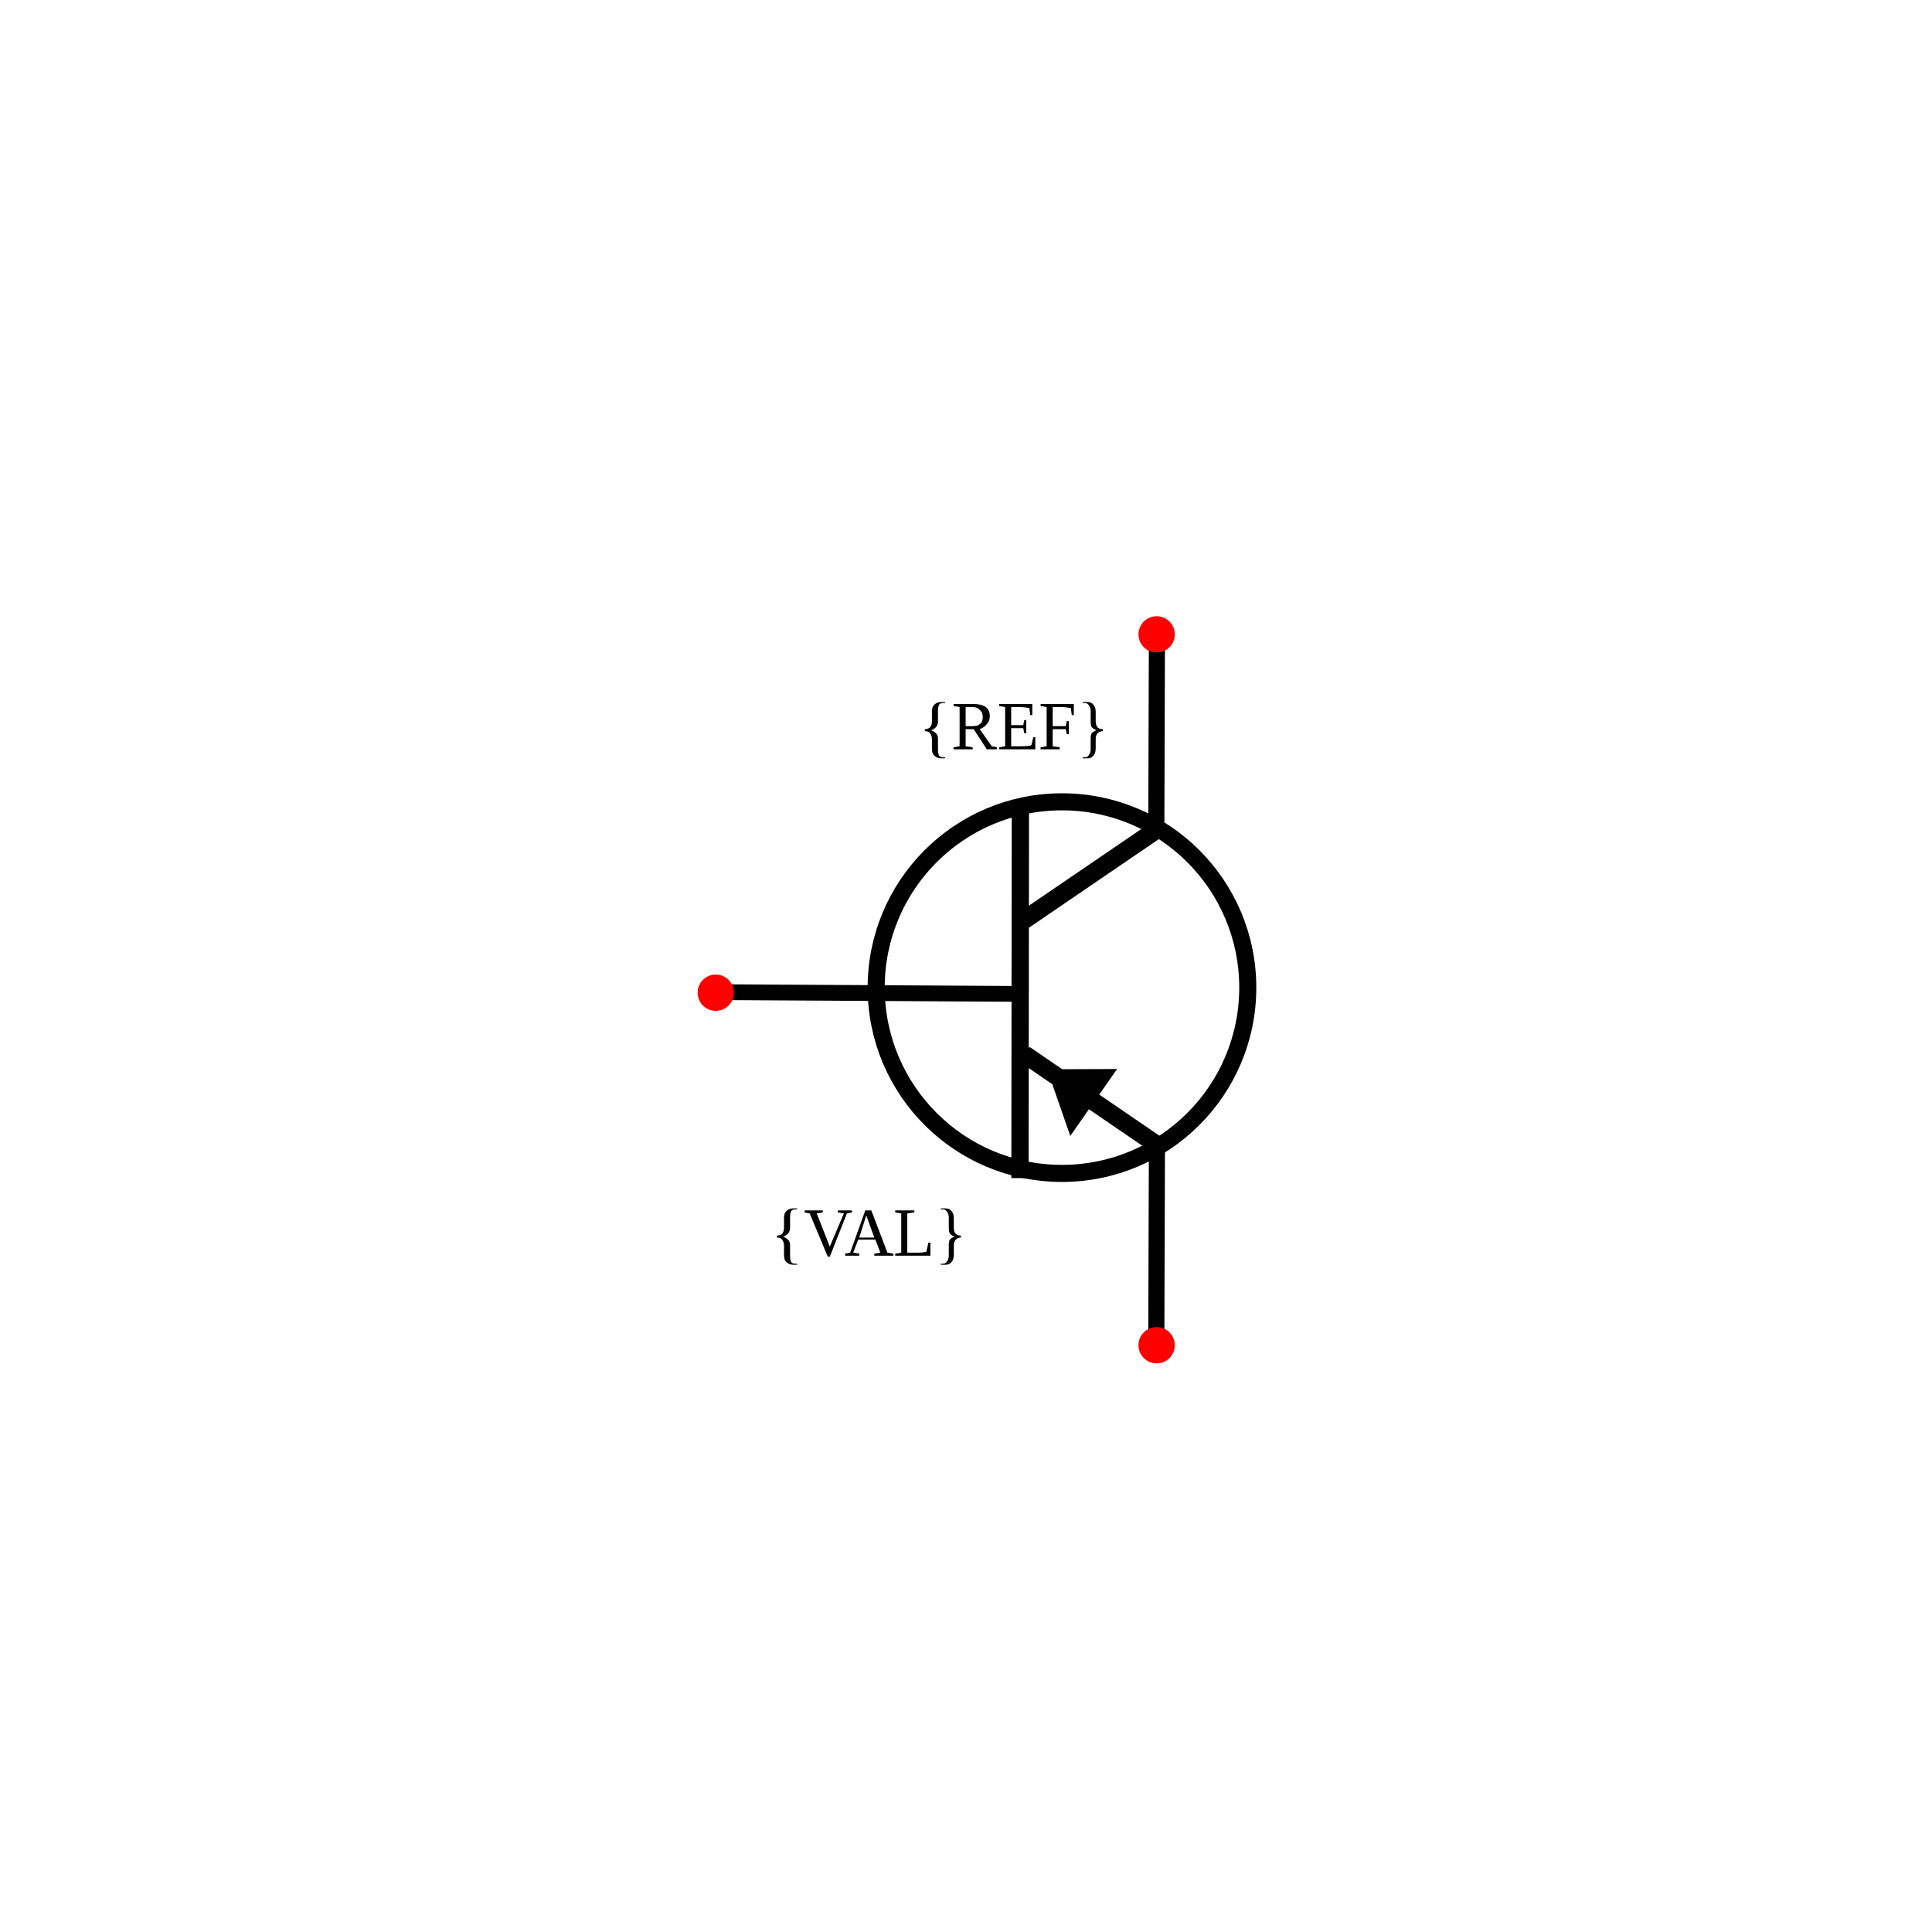
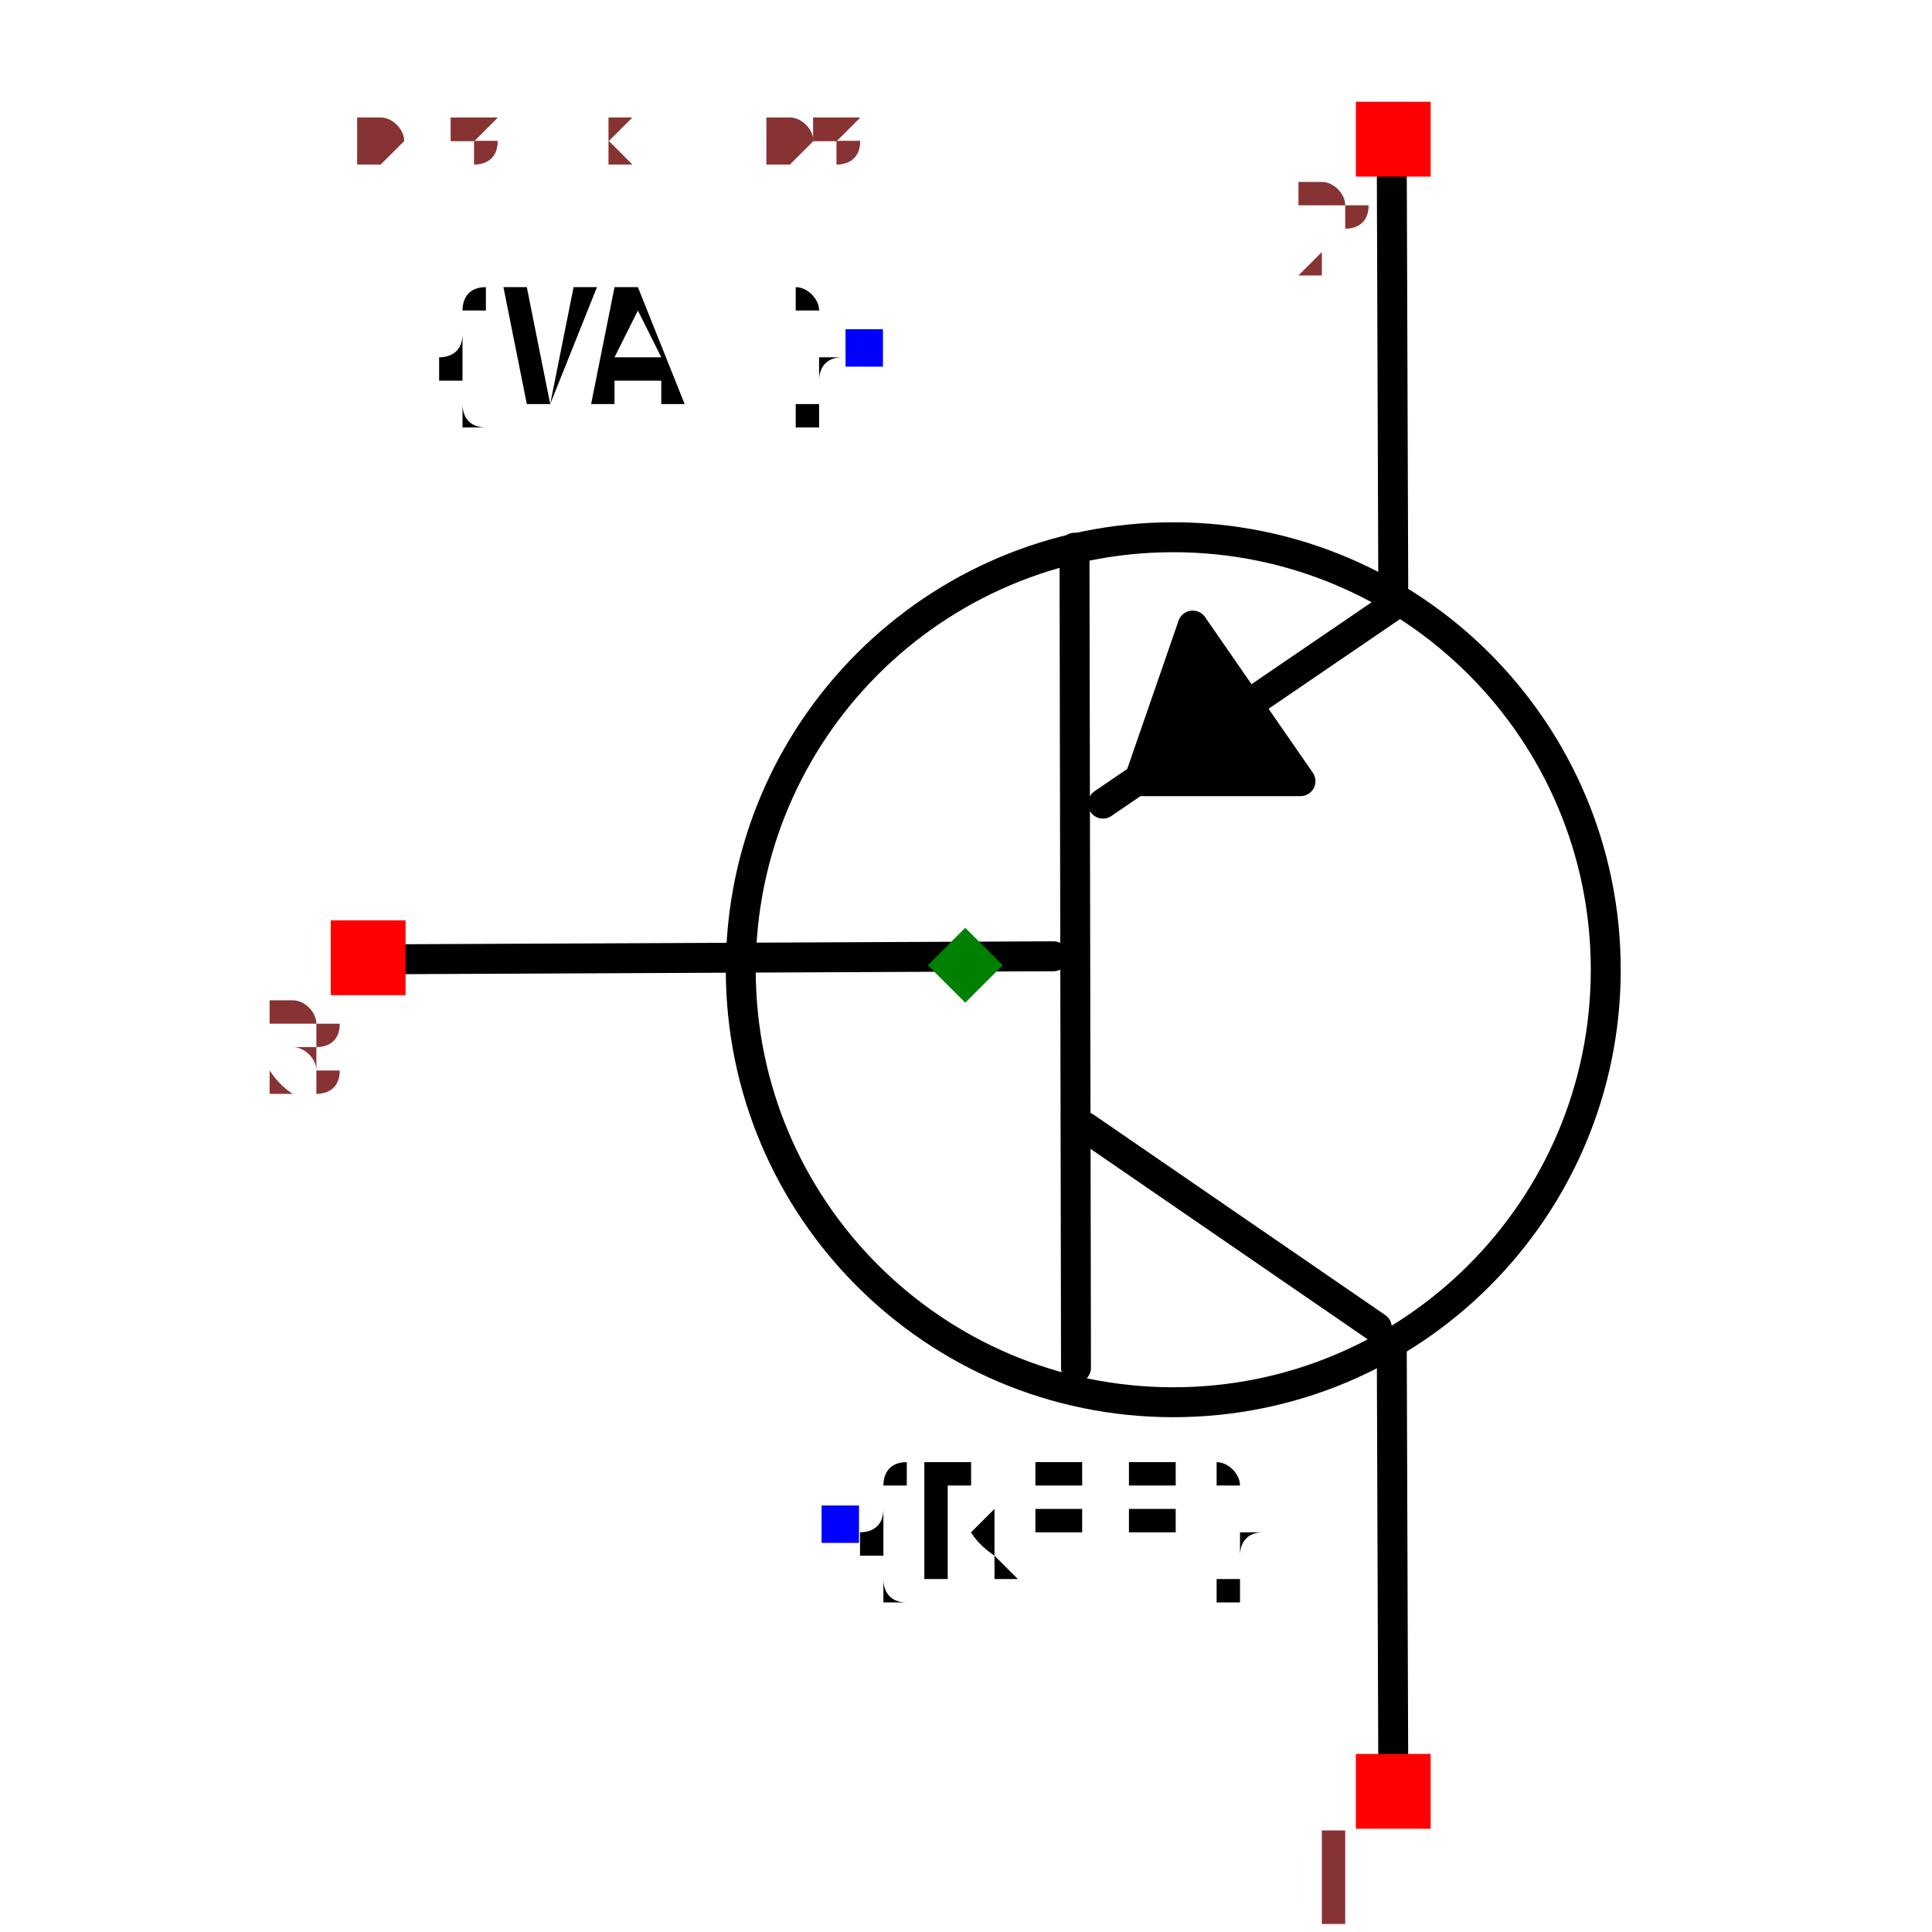
- <svg xmlns="http://www.w3.org/2000/svg" width="30mm" height="30mm" viewBox="0 0 30 30" version="1.1" id="svg1">
-   <defs id="defs1" />
-   <g id="root" transform="translate(-5.236521,-0.4690202)">
-     <g id="potentiometer" transform="rotate(90,-16.8349,-60.00831)">
-       <path style="fill:none;stroke:#000000;stroke-width:0.245px;stroke-linecap:round;stroke-linejoin:miter;stroke-opacity:1" d="m 59.049,-93.333 0.026,-4.439" id="path11" />
-       <path style="fill:none;stroke:#000000;stroke-width:0.268;stroke-linecap:square;stroke-linejoin:miter;stroke-miterlimit:0;stroke-dasharray:none;stroke-opacity:1" d="m 56.323,-97.924 5.479,0.006" id="path40-0" />
-       <path style="fill:none;stroke:#000000;stroke-width:0.283;stroke-linecap:square;stroke-linejoin:miter;stroke-miterlimit:0;stroke-dasharray:none;stroke-opacity:1" d="m 56.594,-99.938 1.336,1.959" id="path40-0-5" />
-       <path style="fill:none;stroke:#000000;stroke-width:0.279;stroke-linecap:square;stroke-linejoin:miter;stroke-miterlimit:0;stroke-dasharray:none;stroke-opacity:1" d="m 61.426,-100.053 -1.333,1.949" id="path40-0-5-0" />
-       <text xml:space="preserve" style="font-size:1.058px;fill:#000000;stroke-width:0.265" x="96.349" y="55.279" id="text14-2" transform="rotate(-90)">
-         <tspan id="tspan14-4" style="font-size:1.058px;stroke-width:0.265" x="96.349" y="55.279">{REF}</tspan>
-       </text>
-       <text xml:space="preserve" style="font-size:1.058px;text-align:center;text-anchor:middle;fill:#000000;stroke-width:0.265" x="96.505" y="63.142" id="text14-3-8" transform="rotate(-90)">
-         <tspan id="tspan14-1-3" style="font-size:1.058px;text-align:center;text-anchor:middle;stroke-width:0.265" x="96.505" y="63.142">{VAL}</tspan>
-       </text>
-       <circle style="fill:none;fill-opacity:1;stroke:#000000;stroke-width:0.265;stroke-linecap:round;stroke-linejoin:round;stroke-dasharray:none;stroke-opacity:1" id="path1-0" cx="98.57" cy="58.978" r="2.885" transform="rotate(-90)" />
-       <path style="fill:none;stroke:#000000;stroke-width:0.25;stroke-linecap:round;stroke-linejoin:miter;stroke-dasharray:none;stroke-opacity:1" d="m 56.481,-100.035 -2.847,-0.009" id="path12-1-5" />
-       <path style="fill:none;stroke:#000000;stroke-width:0.25;stroke-linecap:round;stroke-linejoin:miter;stroke-dasharray:none;stroke-opacity:1" d="m 64.389,-100.035 -2.847,-0.009" id="path12-1-5-3" />
-       <path style="color:#000000;fill:#000000;fill-opacity:1;fill-rule:evenodd;stroke-width:0.999;-inkscape-stroke:none" d="m 61.281,-98.699 l -1.039,-0.727 l 0.004,1.087 L 61.281,-98.699 z" id="path15" />
-       <circle style="fill:#ff0000;stroke:none;stroke-width:0.265;stroke-opacity:1" id="refblock-5-7-3" cx="100.04" cy="53.493" r="0.282" transform="rotate(-90)" />
-       <circle style="fill:#ff0000;stroke:none;stroke-width:0.265;stroke-opacity:1" id="refblock-5-7-3-5" cx="-100.04" cy="-64.531" r="0.282" transform="rotate(90)" />
-       <circle style="fill:#ff0000;stroke:none;stroke-width:0.265;stroke-opacity:1" id="refblock-5-9" cx="93.194" cy="59.057" r="0.282" transform="rotate(-90)" />
-     </g>
-   </g>
+ <svg xmlns="http://www.w3.org/2000/svg" width="150" height="150" viewBox="-0.487 -0.645 0.975 1.291">
+   <path d="M-0.385,-0.004 L0.059,-0.006" fill="none" stroke="black" stroke-width="0.02" stroke-linecap="round" stroke-linejoin="round" />
+   <path d="M0.074,0.269 L0.073,-0.279" fill="none" stroke="black" stroke-width="0.02" stroke-linecap="round" stroke-linejoin="round" />
+   <path d="M0.275,0.242 L0.08,0.108" fill="none" stroke="black" stroke-width="0.02" stroke-linecap="round" stroke-linejoin="round" />
+   <path d="M0.287,-0.241 L0.092,-0.108" fill="none" stroke="black" stroke-width="0.02" stroke-linecap="round" stroke-linejoin="round" />
+   <path d="M0.285,0.253 L0.286,0.538" fill="none" stroke="black" stroke-width="0.02" stroke-linecap="round" stroke-linejoin="round" />
+   <path d="M0.285,-0.538 L0.286,-0.253" fill="none" stroke="black" stroke-width="0.02" stroke-linecap="round" stroke-linejoin="round" />
+   <path d="M0.152,-0.227 L0.224,-0.123 L0.116,-0.123 L0.152,-0.227" fill="black" stroke="black" stroke-width="0.02" stroke-linecap="round" stroke-linejoin="round" />
+   <text x="-0.084" y="0.373" dx="0" dy="0.038" text-anchor="start" style="font: 0.1px monospace; fill: black">{REF}</text>
+   <rect x="-0.096" y="0.361" width="0.025" height="0.025" fill="blue" />
+   <text x="-0.068" y="-0.413" dx="0" dy="0.038" text-anchor="end" style="font: 0.1px monospace; fill: black">{VAL}</text>
+   <rect x="-0.08" y="-0.425" width="0.025" height="0.025" fill="blue" />
+   <circle cx="0.139" cy="0.003" r="0.289" fill="none" stroke="black" stroke-width="0.02" />
+   <rect x="0.261" y="0.527" width="0.05" height="0.05" fill="red" />
+   <text x="0.246" y="0.642" text-anchor="middle" style="font: 0.08px monospace; fill: #833;">1</text>
+   <rect x="0.261" y="-0.577" width="0.05" height="0.05" fill="red" />
+   <text x="0.246" y="-0.462" text-anchor="middle" style="font: 0.08px monospace; fill: #833;">2</text>
+   <rect x="-0.424" y="-0.03" width="0.05" height="0.05" fill="red" />
+   <text x="-0.439" y="0.085" text-anchor="middle" style="font: 0.08px monospace; fill: #833;">3</text>
+   <path d="M 1.3877787807814457e-16 -0.025 L 0.025 -1.1102230246251565e-16 L 1.3877787807814457e-16 0.025 L -0.025 -1.1102230246251565e-16 Z" fill="green" />
+   <text x="-0.406" y="-0.538" style="font: 0.05px monospace; fill: #833;">0.81 x 1.08</text>
+   <text x="-0.406" y="-0.538" style="font: 0.05px monospace; fill: #833;">0.81 x 1.08</text>
</svg>
